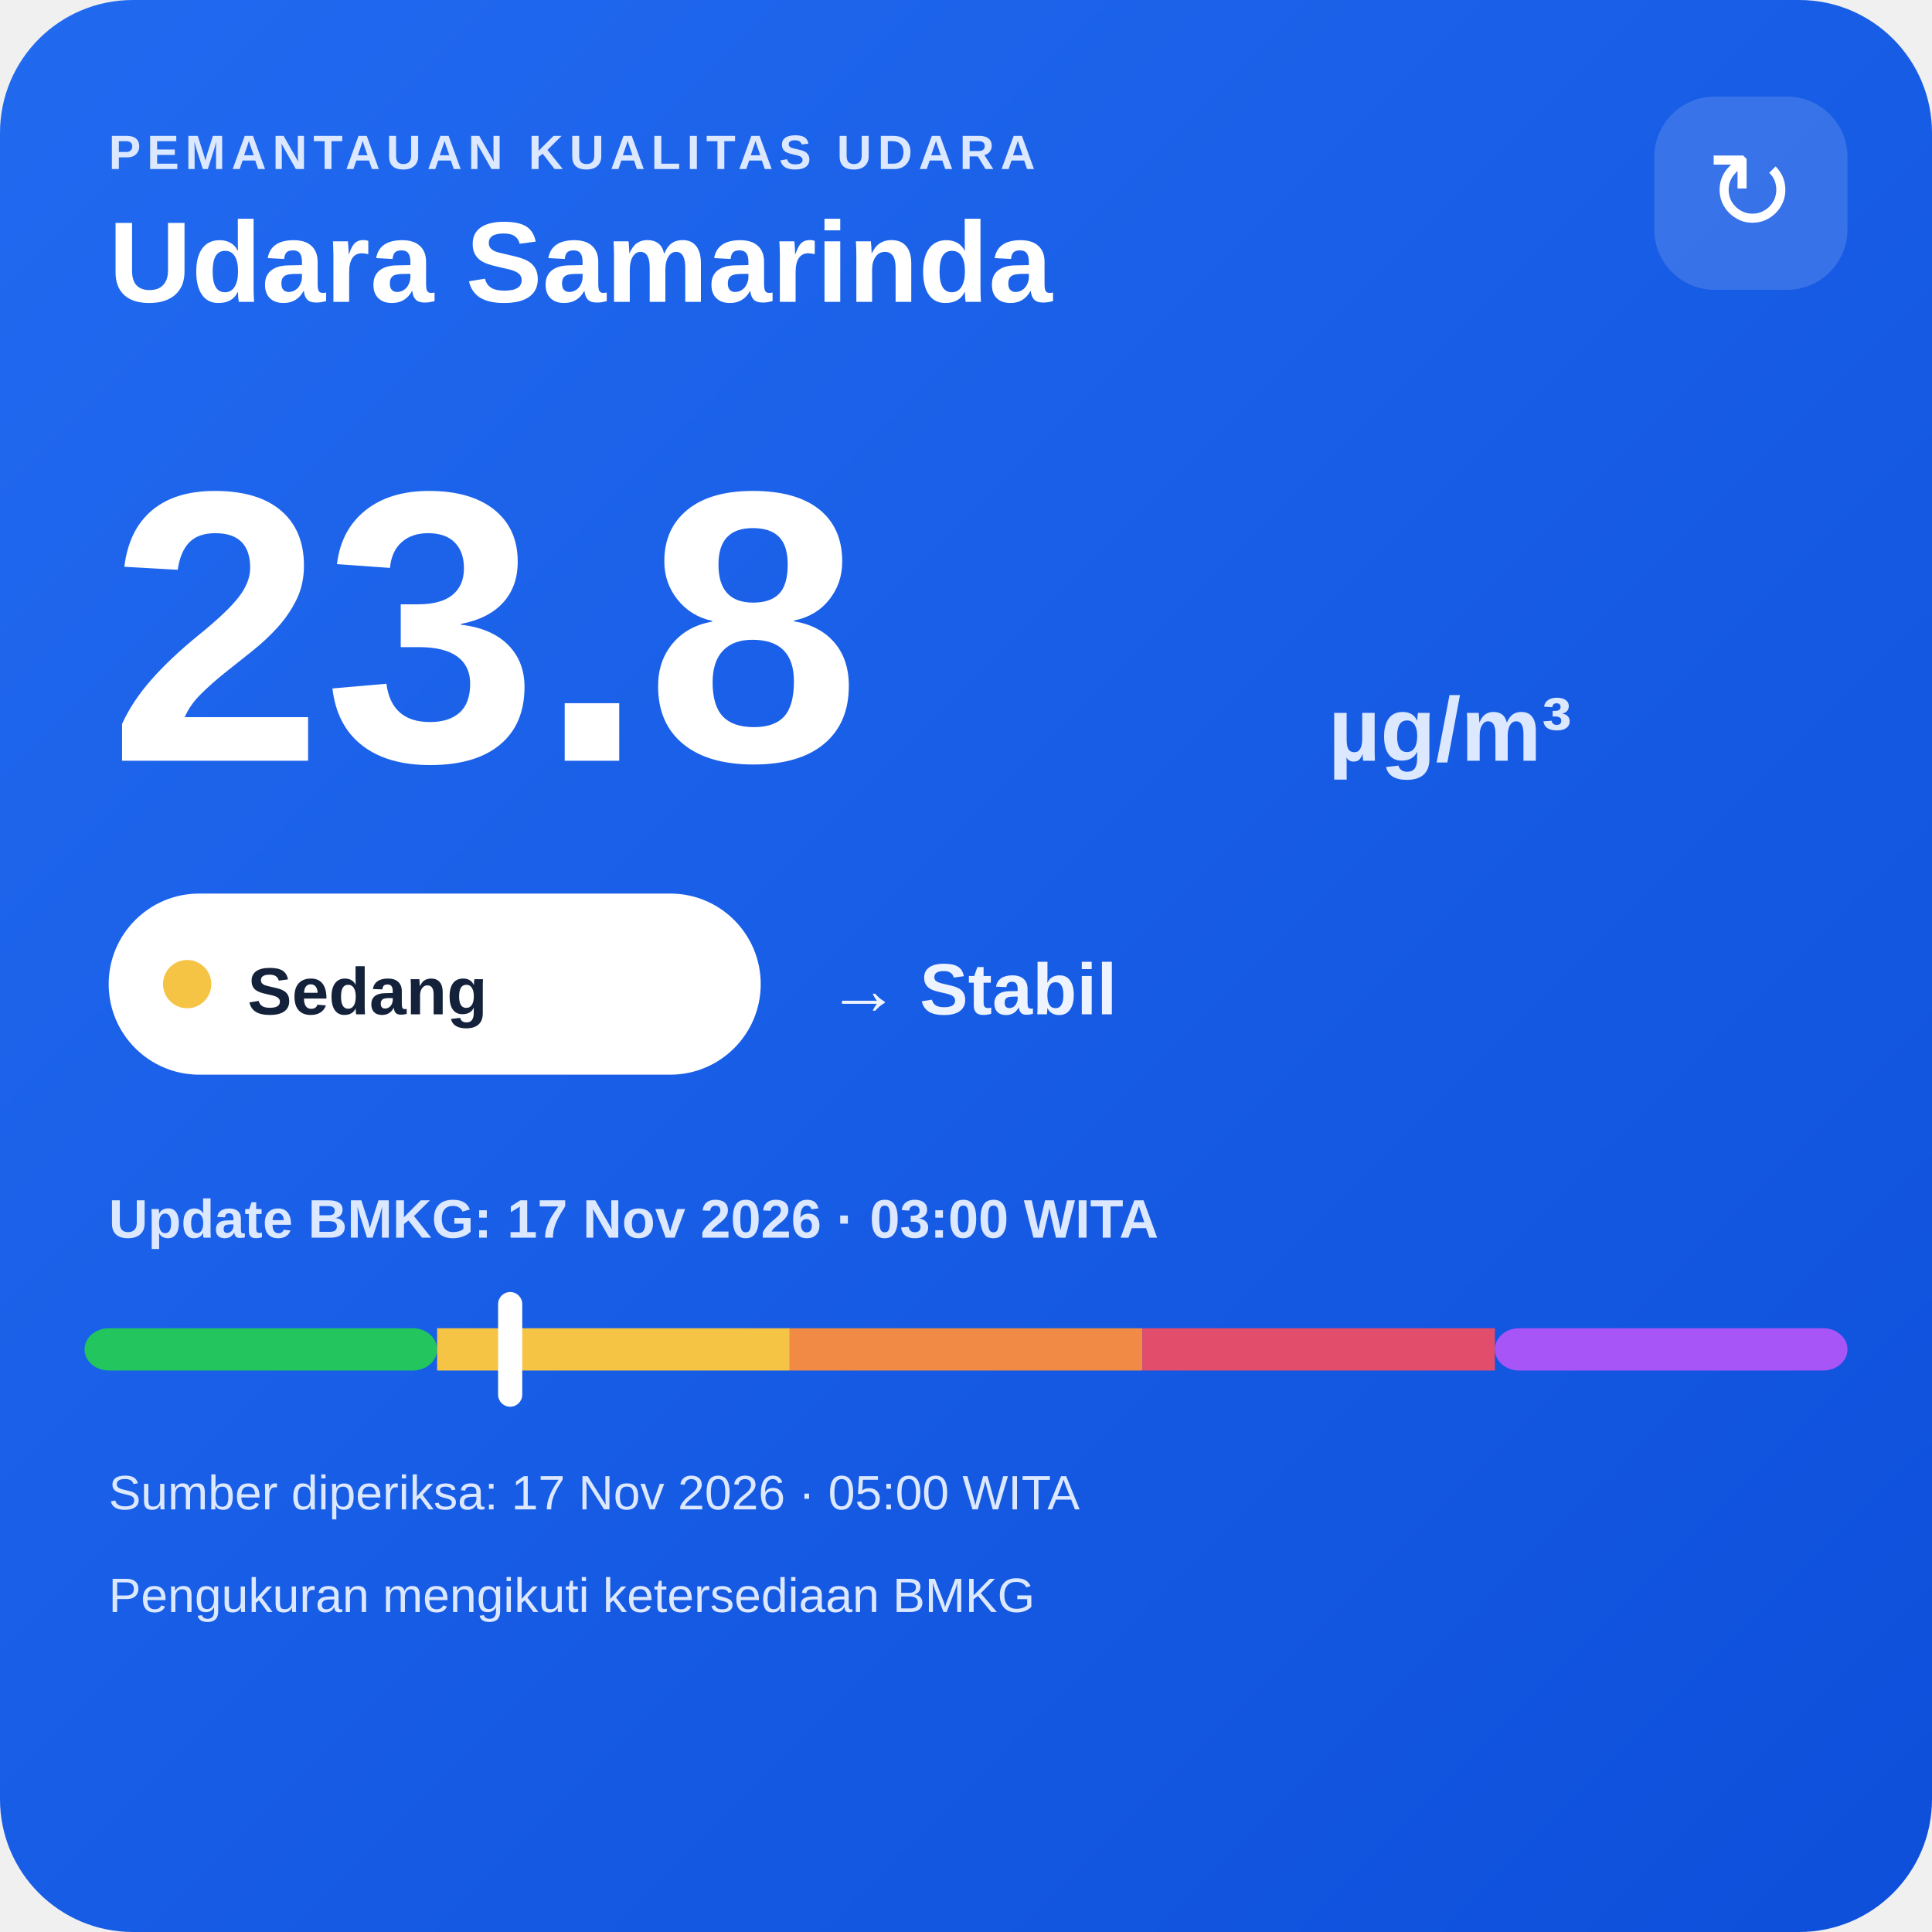
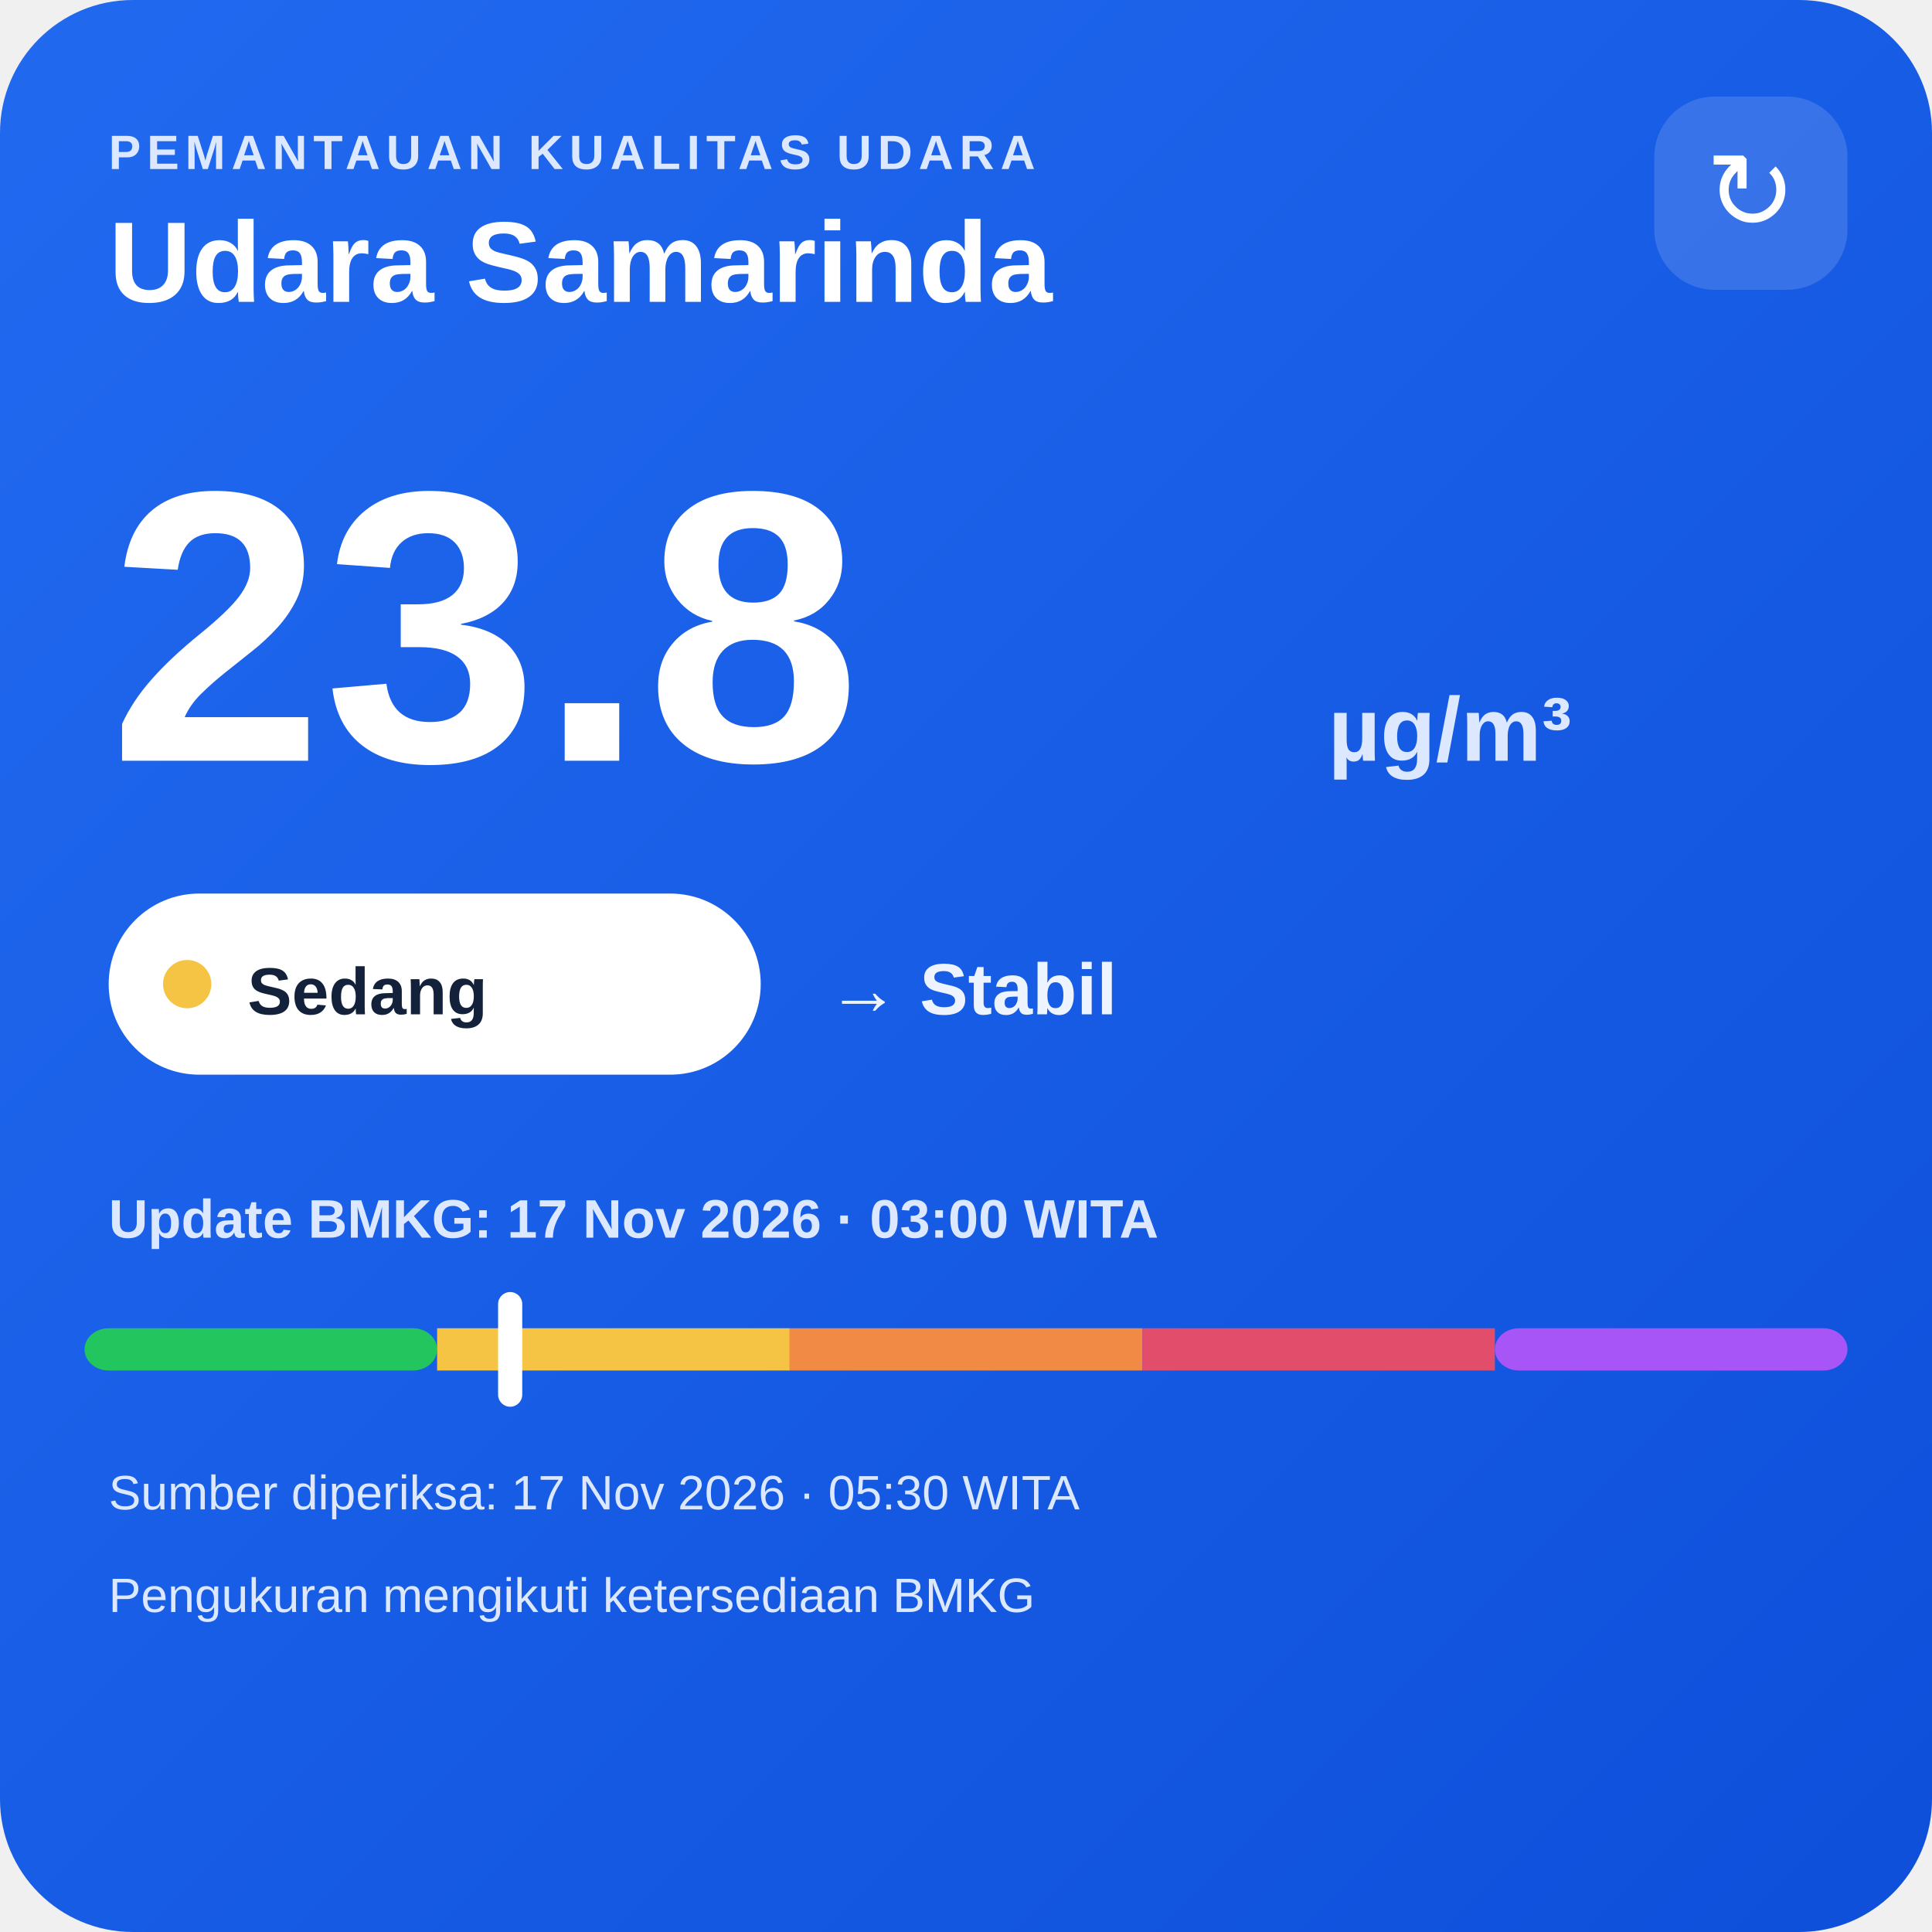
<svg xmlns="http://www.w3.org/2000/svg" width="320" height="320" viewBox="0 0 320 320">
  <defs>
    <linearGradient id="bg" x1="0" y1="0" x2="1" y2="1">
      <stop offset="0" stop-color="#216af0" />
      <stop offset="1" stop-color="#0e4fda" />
    </linearGradient>
  </defs>
  <rect width="320" height="320" rx="22" fill="url(#bg)" />
  <text x="18" y="28" fill="#dce8ff" font-family="Arial,sans-serif" font-size="8" font-weight="700" letter-spacing="1">PEMANTAUAN KUALITAS UDARA</text>
  <text x="18" y="50" fill="#ffffff" font-family="Arial,sans-serif" font-size="19" font-weight="700">Udara Samarinda</text>
  <rect x="274" y="16" width="32" height="32" rx="10" fill="#ffffff" fill-opacity=".14" />
  <text x="290" y="38" text-anchor="middle" fill="#ffffff" font-family="Arial,sans-serif" font-size="18">↻</text>
  <text x="18" y="126" fill="#ffffff" font-family="Arial,sans-serif" font-size="64" font-weight="800">23.8</text>
  <text x="220" y="126" fill="#dce8ff" font-family="Arial,sans-serif" font-size="15" font-weight="700">µg/m³</text>
  <rect x="18" y="148" width="108" height="30" rx="15" fill="#ffffff" />
  <circle cx="31" cy="163" r="4" fill="#f6c445" />
  <text x="41" y="168" fill="#13213a" font-family="Arial,sans-serif" font-size="11" font-weight="700">Sedang</text>
  <text x="137" y="168" fill="#eef4ff" font-family="Arial,sans-serif" font-size="12" font-weight="700">→ Stabil</text>
  <text x="18" y="205" fill="#dce8ff" font-family="Arial,sans-serif" font-size="9" font-weight="700">Update BMKG: 17 Nov 2026 · 03:00 WITA</text>
  <rect x="14" y="220" width="58.4" height="7" rx="4" fill="#22c55e" />
  <rect x="72.4" y="220" width="58.4" height="7" fill="#f6c445" />
  <rect x="130.8" y="220" width="58.4" height="7" fill="#f08a45" />
  <rect x="189.2" y="220" width="58.4" height="7" fill="#e24d6b" />
  <rect x="247.6" y="220" width="58.4" height="7" rx="4" fill="#a855f7" />
  <rect x="82.5" y="214" width="4" height="19" rx="2" fill="#ffffff" />
-   <text x="18" y="250" fill="#dce8ff" font-family="Arial,sans-serif" font-size="8">Sumber diperiksa: 17 Nov 2026 · 05:00 WITA</text>
+   <text x="18" y="250" fill="#dce8ff" font-family="Arial,sans-serif" font-size="8">Sumber diperiksa: 17 Nov 2026 · 05:30 WITA</text>
  <text x="18" y="267" fill="#dce8ff" font-family="Arial,sans-serif" font-size="8">Pengukuran mengikuti ketersediaan BMKG</text>
</svg>
